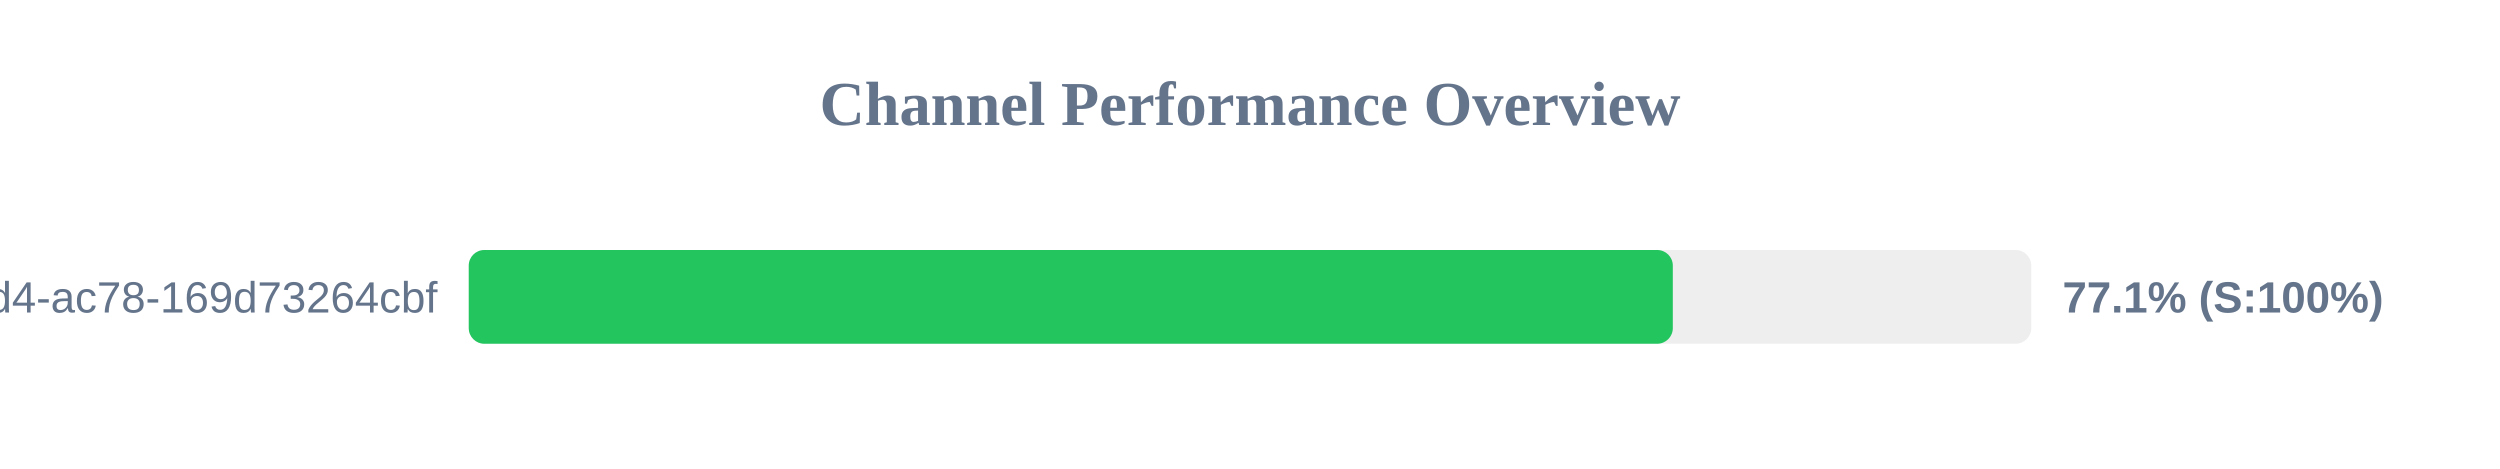
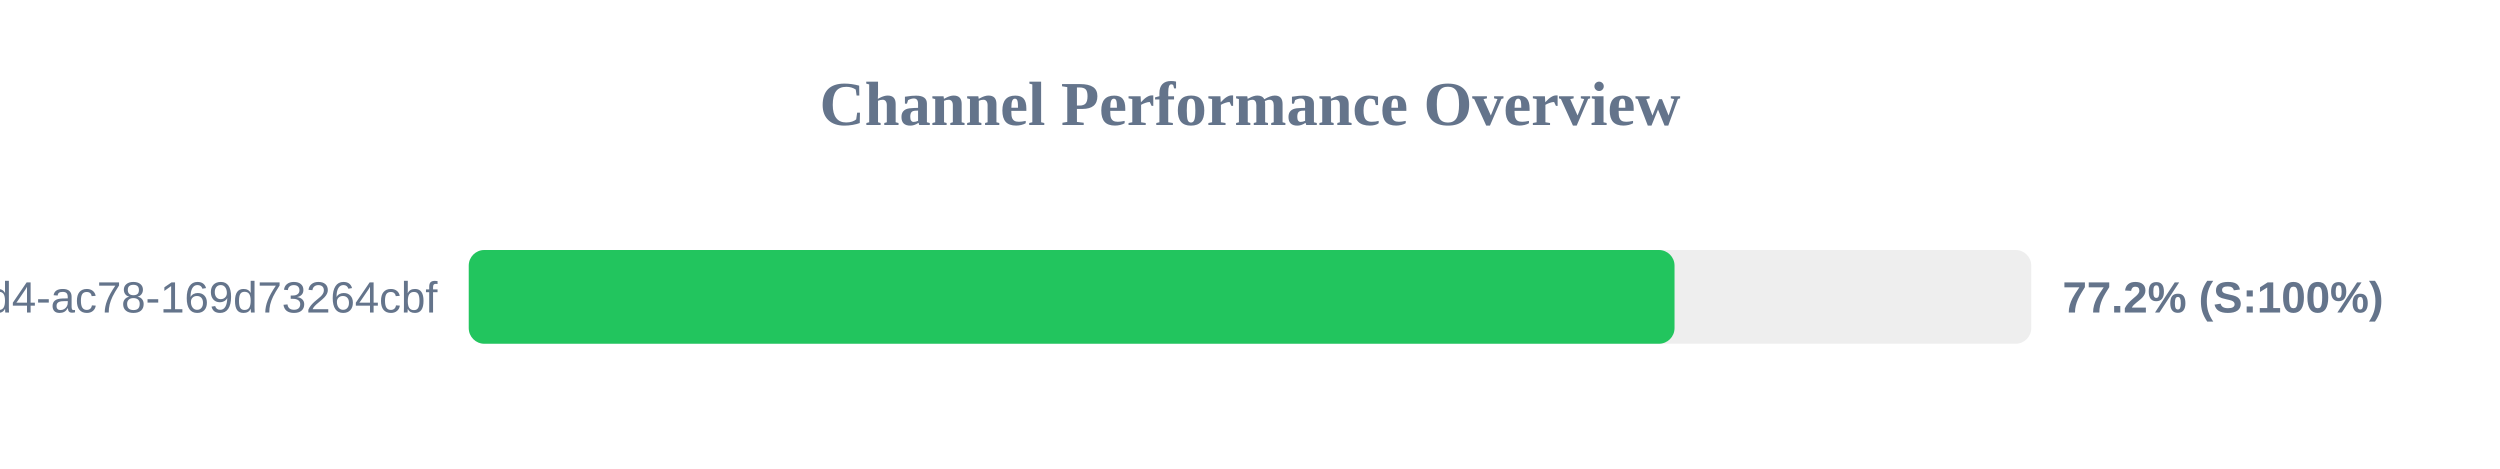
<svg xmlns="http://www.w3.org/2000/svg" width="800" height="150" version="1.1">
  <style>
        .row { font: 14px Arial; fill: #64748b; }
        .score { font: bold 14px Arial; fill: #64748b; }
    </style>
  <text x="400" y="40" text-anchor="middle" font-size="20px" font-weight="bold" fill="#64748b">Channel Performance Overview</text>
  <rect x="150" y="80" width="500" height="30" fill="#eee" rx="5" />
-   <rect x="150" y="80" width="385.3" height="30" fill="#22c55e" rx="5" />
+   <rect x="150" y="80" width="385.85" height="30" fill="#22c55e" rx="5" />
  <text x="140" y="100" text-anchor="end" class="row">?uuid=48c2c901-72e6-46d4-ac78-169d73264cbf</text>
-   <text x="660" y="100" text-anchor="start" class="score">77.1% (S:100%)</text>
+   <text x="660" y="100" text-anchor="start" class="score">77.2% (S:100%)</text>
</svg>
